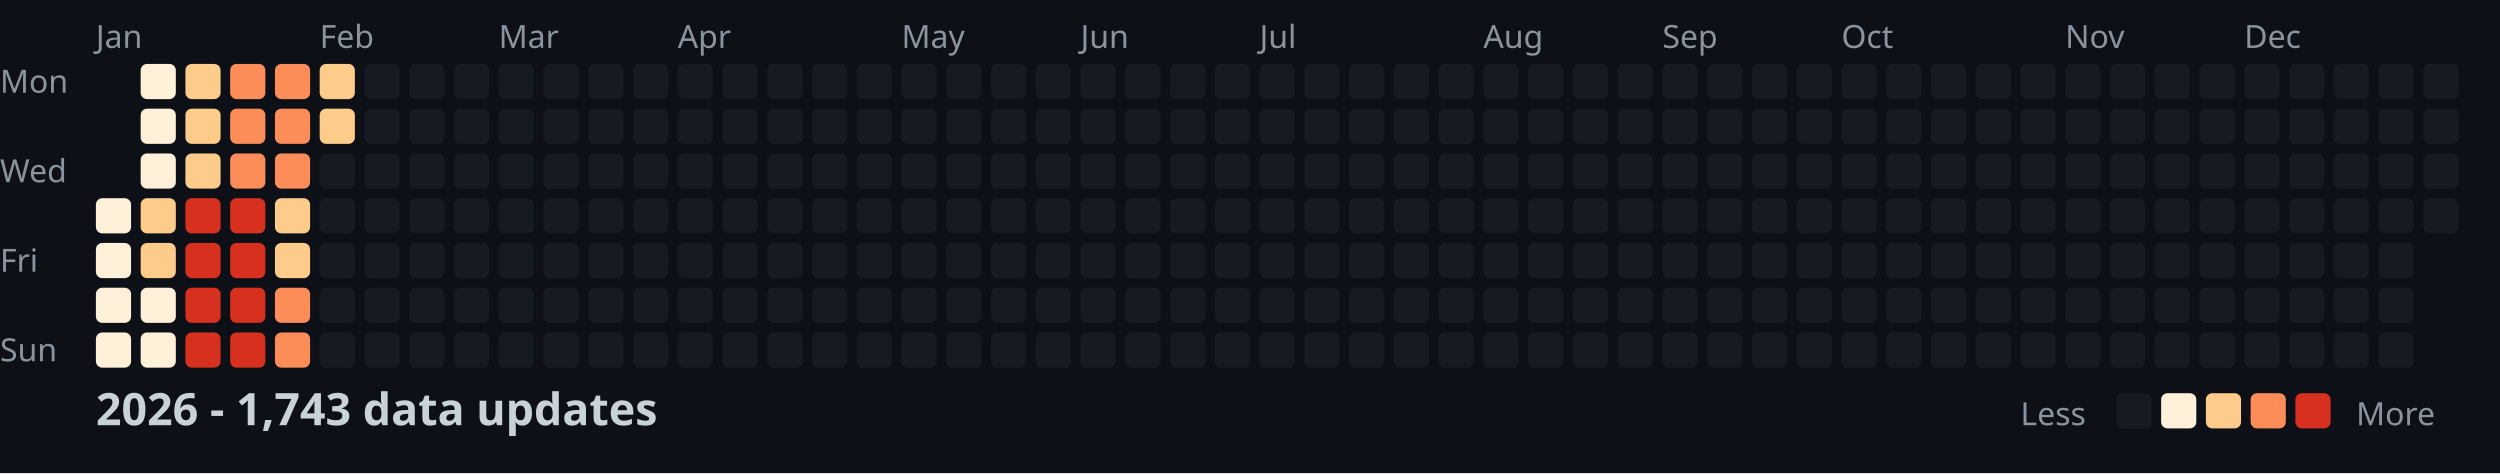
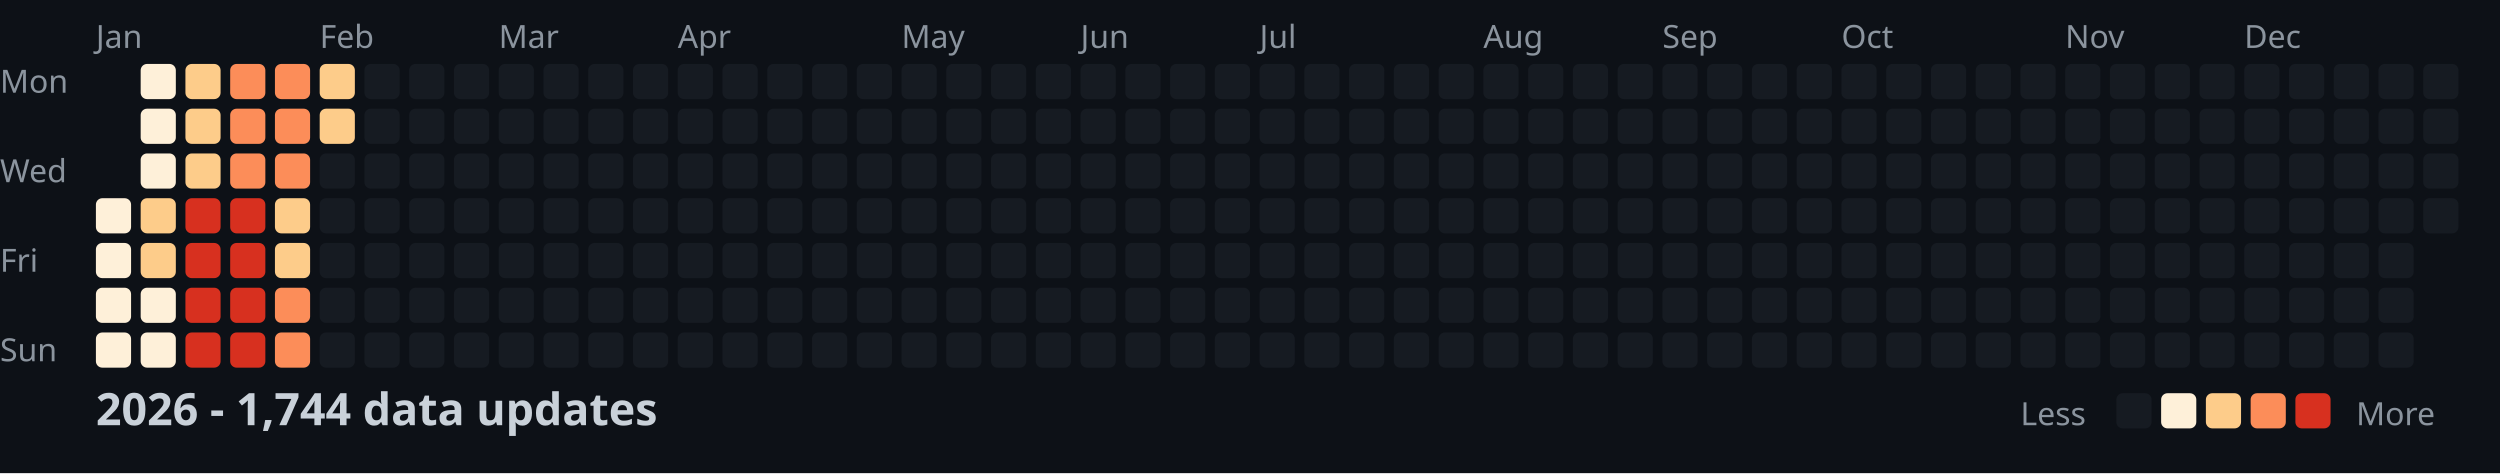
<svg xmlns="http://www.w3.org/2000/svg" width="782" height="148">
  <style>
    .month { font: 10px sans-serif; fill: #8b949e; }
    .day { font: 10px sans-serif; fill: #8b949e; }
    .title { font: bold 14px sans-serif; fill: #c9d1d9; }
    .legend { font: 10px sans-serif; fill: #8b949e; }
  </style>
  <rect width="100%" height="100%" fill="#0d1117" />
  <text x="0" y="29" class="day">Mon</text>
  <text x="0" y="57" class="day">Wed</text>
  <text x="0" y="85" class="day">Fri</text>
  <text x="0" y="113" class="day">Sun</text>
  <text x="30" y="15" class="month">Jan</text>
  <text x="100" y="15" class="month">Feb</text>
  <text x="156" y="15" class="month">Mar</text>
  <text x="212" y="15" class="month">Apr</text>
  <text x="282" y="15" class="month">May</text>
  <text x="338" y="15" class="month">Jun</text>
  <text x="394" y="15" class="month">Jul</text>
  <text x="464" y="15" class="month">Aug</text>
  <text x="520" y="15" class="month">Sep</text>
  <text x="576" y="15" class="month">Oct</text>
  <text x="646" y="15" class="month">Nov</text>
  <text x="702" y="15" class="month">Dec</text>
  <rect x="30" y="62" width="11" height="11" fill="#fef0d9" rx="2" />
  <rect x="30" y="76" width="11" height="11" fill="#fef0d9" rx="2" />
  <rect x="30" y="90" width="11" height="11" fill="#fef0d9" rx="2" />
  <rect x="30" y="104" width="11" height="11" fill="#fef0d9" rx="2" />
  <rect x="44" y="20" width="11" height="11" fill="#fef0d9" rx="2" />
  <rect x="44" y="34" width="11" height="11" fill="#fef0d9" rx="2" />
  <rect x="44" y="48" width="11" height="11" fill="#fef0d9" rx="2" />
  <rect x="44" y="62" width="11" height="11" fill="#fdcc8a" rx="2" />
  <rect x="44" y="76" width="11" height="11" fill="#fdcc8a" rx="2" />
  <rect x="44" y="90" width="11" height="11" fill="#fef0d9" rx="2" />
  <rect x="44" y="104" width="11" height="11" fill="#fef0d9" rx="2" />
  <rect x="58" y="20" width="11" height="11" fill="#fdcc8a" rx="2" />
  <rect x="58" y="34" width="11" height="11" fill="#fdcc8a" rx="2" />
  <rect x="58" y="48" width="11" height="11" fill="#fdcc8a" rx="2" />
  <rect x="58" y="62" width="11" height="11" fill="#d7301f" rx="2" />
  <rect x="58" y="76" width="11" height="11" fill="#d7301f" rx="2" />
  <rect x="58" y="90" width="11" height="11" fill="#d7301f" rx="2" />
  <rect x="58" y="104" width="11" height="11" fill="#d7301f" rx="2" />
  <rect x="72" y="20" width="11" height="11" fill="#fc8d59" rx="2" />
  <rect x="72" y="34" width="11" height="11" fill="#fc8d59" rx="2" />
  <rect x="72" y="48" width="11" height="11" fill="#fc8d59" rx="2" />
  <rect x="72" y="62" width="11" height="11" fill="#d7301f" rx="2" />
  <rect x="72" y="76" width="11" height="11" fill="#d7301f" rx="2" />
  <rect x="72" y="90" width="11" height="11" fill="#d7301f" rx="2" />
  <rect x="72" y="104" width="11" height="11" fill="#d7301f" rx="2" />
  <rect x="86" y="20" width="11" height="11" fill="#fc8d59" rx="2" />
  <rect x="86" y="34" width="11" height="11" fill="#fc8d59" rx="2" />
  <rect x="86" y="48" width="11" height="11" fill="#fc8d59" rx="2" />
  <rect x="86" y="62" width="11" height="11" fill="#fdcc8a" rx="2" />
  <rect x="86" y="76" width="11" height="11" fill="#fdcc8a" rx="2" />
  <rect x="86" y="90" width="11" height="11" fill="#fc8d59" rx="2" />
  <rect x="86" y="104" width="11" height="11" fill="#fc8d59" rx="2" />
  <rect x="100" y="20" width="11" height="11" fill="#fdcc8a" rx="2" />
  <rect x="100" y="34" width="11" height="11" fill="#fdcc8a" rx="2" />
  <rect x="100" y="48" width="11" height="11" fill="#161b22" rx="2" />
  <rect x="100" y="62" width="11" height="11" fill="#161b22" rx="2" />
  <rect x="100" y="76" width="11" height="11" fill="#161b22" rx="2" />
  <rect x="100" y="90" width="11" height="11" fill="#161b22" rx="2" />
  <rect x="100" y="104" width="11" height="11" fill="#161b22" rx="2" />
  <rect x="114" y="20" width="11" height="11" fill="#161b22" rx="2" />
  <rect x="114" y="34" width="11" height="11" fill="#161b22" rx="2" />
  <rect x="114" y="48" width="11" height="11" fill="#161b22" rx="2" />
  <rect x="114" y="62" width="11" height="11" fill="#161b22" rx="2" />
  <rect x="114" y="76" width="11" height="11" fill="#161b22" rx="2" />
  <rect x="114" y="90" width="11" height="11" fill="#161b22" rx="2" />
  <rect x="114" y="104" width="11" height="11" fill="#161b22" rx="2" />
  <rect x="128" y="20" width="11" height="11" fill="#161b22" rx="2" />
  <rect x="128" y="34" width="11" height="11" fill="#161b22" rx="2" />
  <rect x="128" y="48" width="11" height="11" fill="#161b22" rx="2" />
  <rect x="128" y="62" width="11" height="11" fill="#161b22" rx="2" />
  <rect x="128" y="76" width="11" height="11" fill="#161b22" rx="2" />
  <rect x="128" y="90" width="11" height="11" fill="#161b22" rx="2" />
  <rect x="128" y="104" width="11" height="11" fill="#161b22" rx="2" />
  <rect x="142" y="20" width="11" height="11" fill="#161b22" rx="2" />
  <rect x="142" y="34" width="11" height="11" fill="#161b22" rx="2" />
  <rect x="142" y="48" width="11" height="11" fill="#161b22" rx="2" />
  <rect x="142" y="62" width="11" height="11" fill="#161b22" rx="2" />
  <rect x="142" y="76" width="11" height="11" fill="#161b22" rx="2" />
  <rect x="142" y="90" width="11" height="11" fill="#161b22" rx="2" />
  <rect x="142" y="104" width="11" height="11" fill="#161b22" rx="2" />
  <rect x="156" y="20" width="11" height="11" fill="#161b22" rx="2" />
  <rect x="156" y="34" width="11" height="11" fill="#161b22" rx="2" />
  <rect x="156" y="48" width="11" height="11" fill="#161b22" rx="2" />
  <rect x="156" y="62" width="11" height="11" fill="#161b22" rx="2" />
  <rect x="156" y="76" width="11" height="11" fill="#161b22" rx="2" />
  <rect x="156" y="90" width="11" height="11" fill="#161b22" rx="2" />
  <rect x="156" y="104" width="11" height="11" fill="#161b22" rx="2" />
  <rect x="170" y="20" width="11" height="11" fill="#161b22" rx="2" />
  <rect x="170" y="34" width="11" height="11" fill="#161b22" rx="2" />
  <rect x="170" y="48" width="11" height="11" fill="#161b22" rx="2" />
  <rect x="170" y="62" width="11" height="11" fill="#161b22" rx="2" />
  <rect x="170" y="76" width="11" height="11" fill="#161b22" rx="2" />
  <rect x="170" y="90" width="11" height="11" fill="#161b22" rx="2" />
  <rect x="170" y="104" width="11" height="11" fill="#161b22" rx="2" />
  <rect x="184" y="20" width="11" height="11" fill="#161b22" rx="2" />
  <rect x="184" y="34" width="11" height="11" fill="#161b22" rx="2" />
  <rect x="184" y="48" width="11" height="11" fill="#161b22" rx="2" />
  <rect x="184" y="62" width="11" height="11" fill="#161b22" rx="2" />
  <rect x="184" y="76" width="11" height="11" fill="#161b22" rx="2" />
  <rect x="184" y="90" width="11" height="11" fill="#161b22" rx="2" />
  <rect x="184" y="104" width="11" height="11" fill="#161b22" rx="2" />
  <rect x="198" y="20" width="11" height="11" fill="#161b22" rx="2" />
  <rect x="198" y="34" width="11" height="11" fill="#161b22" rx="2" />
  <rect x="198" y="48" width="11" height="11" fill="#161b22" rx="2" />
  <rect x="198" y="62" width="11" height="11" fill="#161b22" rx="2" />
  <rect x="198" y="76" width="11" height="11" fill="#161b22" rx="2" />
  <rect x="198" y="90" width="11" height="11" fill="#161b22" rx="2" />
  <rect x="198" y="104" width="11" height="11" fill="#161b22" rx="2" />
  <rect x="212" y="20" width="11" height="11" fill="#161b22" rx="2" />
  <rect x="212" y="34" width="11" height="11" fill="#161b22" rx="2" />
  <rect x="212" y="48" width="11" height="11" fill="#161b22" rx="2" />
  <rect x="212" y="62" width="11" height="11" fill="#161b22" rx="2" />
  <rect x="212" y="76" width="11" height="11" fill="#161b22" rx="2" />
  <rect x="212" y="90" width="11" height="11" fill="#161b22" rx="2" />
  <rect x="212" y="104" width="11" height="11" fill="#161b22" rx="2" />
  <rect x="226" y="20" width="11" height="11" fill="#161b22" rx="2" />
  <rect x="226" y="34" width="11" height="11" fill="#161b22" rx="2" />
  <rect x="226" y="48" width="11" height="11" fill="#161b22" rx="2" />
  <rect x="226" y="62" width="11" height="11" fill="#161b22" rx="2" />
  <rect x="226" y="76" width="11" height="11" fill="#161b22" rx="2" />
  <rect x="226" y="90" width="11" height="11" fill="#161b22" rx="2" />
  <rect x="226" y="104" width="11" height="11" fill="#161b22" rx="2" />
  <rect x="240" y="20" width="11" height="11" fill="#161b22" rx="2" />
  <rect x="240" y="34" width="11" height="11" fill="#161b22" rx="2" />
  <rect x="240" y="48" width="11" height="11" fill="#161b22" rx="2" />
  <rect x="240" y="62" width="11" height="11" fill="#161b22" rx="2" />
  <rect x="240" y="76" width="11" height="11" fill="#161b22" rx="2" />
  <rect x="240" y="90" width="11" height="11" fill="#161b22" rx="2" />
  <rect x="240" y="104" width="11" height="11" fill="#161b22" rx="2" />
  <rect x="254" y="20" width="11" height="11" fill="#161b22" rx="2" />
  <rect x="254" y="34" width="11" height="11" fill="#161b22" rx="2" />
  <rect x="254" y="48" width="11" height="11" fill="#161b22" rx="2" />
  <rect x="254" y="62" width="11" height="11" fill="#161b22" rx="2" />
  <rect x="254" y="76" width="11" height="11" fill="#161b22" rx="2" />
  <rect x="254" y="90" width="11" height="11" fill="#161b22" rx="2" />
  <rect x="254" y="104" width="11" height="11" fill="#161b22" rx="2" />
  <rect x="268" y="20" width="11" height="11" fill="#161b22" rx="2" />
  <rect x="268" y="34" width="11" height="11" fill="#161b22" rx="2" />
  <rect x="268" y="48" width="11" height="11" fill="#161b22" rx="2" />
  <rect x="268" y="62" width="11" height="11" fill="#161b22" rx="2" />
  <rect x="268" y="76" width="11" height="11" fill="#161b22" rx="2" />
  <rect x="268" y="90" width="11" height="11" fill="#161b22" rx="2" />
  <rect x="268" y="104" width="11" height="11" fill="#161b22" rx="2" />
  <rect x="282" y="20" width="11" height="11" fill="#161b22" rx="2" />
  <rect x="282" y="34" width="11" height="11" fill="#161b22" rx="2" />
  <rect x="282" y="48" width="11" height="11" fill="#161b22" rx="2" />
  <rect x="282" y="62" width="11" height="11" fill="#161b22" rx="2" />
  <rect x="282" y="76" width="11" height="11" fill="#161b22" rx="2" />
  <rect x="282" y="90" width="11" height="11" fill="#161b22" rx="2" />
  <rect x="282" y="104" width="11" height="11" fill="#161b22" rx="2" />
  <rect x="296" y="20" width="11" height="11" fill="#161b22" rx="2" />
  <rect x="296" y="34" width="11" height="11" fill="#161b22" rx="2" />
  <rect x="296" y="48" width="11" height="11" fill="#161b22" rx="2" />
  <rect x="296" y="62" width="11" height="11" fill="#161b22" rx="2" />
  <rect x="296" y="76" width="11" height="11" fill="#161b22" rx="2" />
  <rect x="296" y="90" width="11" height="11" fill="#161b22" rx="2" />
  <rect x="296" y="104" width="11" height="11" fill="#161b22" rx="2" />
  <rect x="310" y="20" width="11" height="11" fill="#161b22" rx="2" />
  <rect x="310" y="34" width="11" height="11" fill="#161b22" rx="2" />
  <rect x="310" y="48" width="11" height="11" fill="#161b22" rx="2" />
  <rect x="310" y="62" width="11" height="11" fill="#161b22" rx="2" />
  <rect x="310" y="76" width="11" height="11" fill="#161b22" rx="2" />
  <rect x="310" y="90" width="11" height="11" fill="#161b22" rx="2" />
  <rect x="310" y="104" width="11" height="11" fill="#161b22" rx="2" />
  <rect x="324" y="20" width="11" height="11" fill="#161b22" rx="2" />
  <rect x="324" y="34" width="11" height="11" fill="#161b22" rx="2" />
  <rect x="324" y="48" width="11" height="11" fill="#161b22" rx="2" />
  <rect x="324" y="62" width="11" height="11" fill="#161b22" rx="2" />
  <rect x="324" y="76" width="11" height="11" fill="#161b22" rx="2" />
  <rect x="324" y="90" width="11" height="11" fill="#161b22" rx="2" />
  <rect x="324" y="104" width="11" height="11" fill="#161b22" rx="2" />
  <rect x="338" y="20" width="11" height="11" fill="#161b22" rx="2" />
  <rect x="338" y="34" width="11" height="11" fill="#161b22" rx="2" />
  <rect x="338" y="48" width="11" height="11" fill="#161b22" rx="2" />
  <rect x="338" y="62" width="11" height="11" fill="#161b22" rx="2" />
  <rect x="338" y="76" width="11" height="11" fill="#161b22" rx="2" />
  <rect x="338" y="90" width="11" height="11" fill="#161b22" rx="2" />
  <rect x="338" y="104" width="11" height="11" fill="#161b22" rx="2" />
  <rect x="352" y="20" width="11" height="11" fill="#161b22" rx="2" />
  <rect x="352" y="34" width="11" height="11" fill="#161b22" rx="2" />
  <rect x="352" y="48" width="11" height="11" fill="#161b22" rx="2" />
  <rect x="352" y="62" width="11" height="11" fill="#161b22" rx="2" />
  <rect x="352" y="76" width="11" height="11" fill="#161b22" rx="2" />
  <rect x="352" y="90" width="11" height="11" fill="#161b22" rx="2" />
  <rect x="352" y="104" width="11" height="11" fill="#161b22" rx="2" />
  <rect x="366" y="20" width="11" height="11" fill="#161b22" rx="2" />
  <rect x="366" y="34" width="11" height="11" fill="#161b22" rx="2" />
  <rect x="366" y="48" width="11" height="11" fill="#161b22" rx="2" />
  <rect x="366" y="62" width="11" height="11" fill="#161b22" rx="2" />
  <rect x="366" y="76" width="11" height="11" fill="#161b22" rx="2" />
  <rect x="366" y="90" width="11" height="11" fill="#161b22" rx="2" />
  <rect x="366" y="104" width="11" height="11" fill="#161b22" rx="2" />
  <rect x="380" y="20" width="11" height="11" fill="#161b22" rx="2" />
  <rect x="380" y="34" width="11" height="11" fill="#161b22" rx="2" />
  <rect x="380" y="48" width="11" height="11" fill="#161b22" rx="2" />
  <rect x="380" y="62" width="11" height="11" fill="#161b22" rx="2" />
  <rect x="380" y="76" width="11" height="11" fill="#161b22" rx="2" />
  <rect x="380" y="90" width="11" height="11" fill="#161b22" rx="2" />
  <rect x="380" y="104" width="11" height="11" fill="#161b22" rx="2" />
  <rect x="394" y="20" width="11" height="11" fill="#161b22" rx="2" />
  <rect x="394" y="34" width="11" height="11" fill="#161b22" rx="2" />
  <rect x="394" y="48" width="11" height="11" fill="#161b22" rx="2" />
  <rect x="394" y="62" width="11" height="11" fill="#161b22" rx="2" />
  <rect x="394" y="76" width="11" height="11" fill="#161b22" rx="2" />
  <rect x="394" y="90" width="11" height="11" fill="#161b22" rx="2" />
  <rect x="394" y="104" width="11" height="11" fill="#161b22" rx="2" />
  <rect x="408" y="20" width="11" height="11" fill="#161b22" rx="2" />
  <rect x="408" y="34" width="11" height="11" fill="#161b22" rx="2" />
  <rect x="408" y="48" width="11" height="11" fill="#161b22" rx="2" />
  <rect x="408" y="62" width="11" height="11" fill="#161b22" rx="2" />
  <rect x="408" y="76" width="11" height="11" fill="#161b22" rx="2" />
  <rect x="408" y="90" width="11" height="11" fill="#161b22" rx="2" />
  <rect x="408" y="104" width="11" height="11" fill="#161b22" rx="2" />
  <rect x="422" y="20" width="11" height="11" fill="#161b22" rx="2" />
  <rect x="422" y="34" width="11" height="11" fill="#161b22" rx="2" />
  <rect x="422" y="48" width="11" height="11" fill="#161b22" rx="2" />
  <rect x="422" y="62" width="11" height="11" fill="#161b22" rx="2" />
  <rect x="422" y="76" width="11" height="11" fill="#161b22" rx="2" />
  <rect x="422" y="90" width="11" height="11" fill="#161b22" rx="2" />
  <rect x="422" y="104" width="11" height="11" fill="#161b22" rx="2" />
  <rect x="436" y="20" width="11" height="11" fill="#161b22" rx="2" />
  <rect x="436" y="34" width="11" height="11" fill="#161b22" rx="2" />
  <rect x="436" y="48" width="11" height="11" fill="#161b22" rx="2" />
  <rect x="436" y="62" width="11" height="11" fill="#161b22" rx="2" />
  <rect x="436" y="76" width="11" height="11" fill="#161b22" rx="2" />
  <rect x="436" y="90" width="11" height="11" fill="#161b22" rx="2" />
  <rect x="436" y="104" width="11" height="11" fill="#161b22" rx="2" />
  <rect x="450" y="20" width="11" height="11" fill="#161b22" rx="2" />
  <rect x="450" y="34" width="11" height="11" fill="#161b22" rx="2" />
  <rect x="450" y="48" width="11" height="11" fill="#161b22" rx="2" />
  <rect x="450" y="62" width="11" height="11" fill="#161b22" rx="2" />
  <rect x="450" y="76" width="11" height="11" fill="#161b22" rx="2" />
  <rect x="450" y="90" width="11" height="11" fill="#161b22" rx="2" />
  <rect x="450" y="104" width="11" height="11" fill="#161b22" rx="2" />
  <rect x="464" y="20" width="11" height="11" fill="#161b22" rx="2" />
  <rect x="464" y="34" width="11" height="11" fill="#161b22" rx="2" />
  <rect x="464" y="48" width="11" height="11" fill="#161b22" rx="2" />
  <rect x="464" y="62" width="11" height="11" fill="#161b22" rx="2" />
  <rect x="464" y="76" width="11" height="11" fill="#161b22" rx="2" />
  <rect x="464" y="90" width="11" height="11" fill="#161b22" rx="2" />
  <rect x="464" y="104" width="11" height="11" fill="#161b22" rx="2" />
  <rect x="478" y="20" width="11" height="11" fill="#161b22" rx="2" />
  <rect x="478" y="34" width="11" height="11" fill="#161b22" rx="2" />
  <rect x="478" y="48" width="11" height="11" fill="#161b22" rx="2" />
  <rect x="478" y="62" width="11" height="11" fill="#161b22" rx="2" />
  <rect x="478" y="76" width="11" height="11" fill="#161b22" rx="2" />
  <rect x="478" y="90" width="11" height="11" fill="#161b22" rx="2" />
  <rect x="478" y="104" width="11" height="11" fill="#161b22" rx="2" />
  <rect x="492" y="20" width="11" height="11" fill="#161b22" rx="2" />
  <rect x="492" y="34" width="11" height="11" fill="#161b22" rx="2" />
  <rect x="492" y="48" width="11" height="11" fill="#161b22" rx="2" />
  <rect x="492" y="62" width="11" height="11" fill="#161b22" rx="2" />
  <rect x="492" y="76" width="11" height="11" fill="#161b22" rx="2" />
  <rect x="492" y="90" width="11" height="11" fill="#161b22" rx="2" />
  <rect x="492" y="104" width="11" height="11" fill="#161b22" rx="2" />
  <rect x="506" y="20" width="11" height="11" fill="#161b22" rx="2" />
  <rect x="506" y="34" width="11" height="11" fill="#161b22" rx="2" />
  <rect x="506" y="48" width="11" height="11" fill="#161b22" rx="2" />
  <rect x="506" y="62" width="11" height="11" fill="#161b22" rx="2" />
  <rect x="506" y="76" width="11" height="11" fill="#161b22" rx="2" />
  <rect x="506" y="90" width="11" height="11" fill="#161b22" rx="2" />
  <rect x="506" y="104" width="11" height="11" fill="#161b22" rx="2" />
  <rect x="520" y="20" width="11" height="11" fill="#161b22" rx="2" />
  <rect x="520" y="34" width="11" height="11" fill="#161b22" rx="2" />
  <rect x="520" y="48" width="11" height="11" fill="#161b22" rx="2" />
  <rect x="520" y="62" width="11" height="11" fill="#161b22" rx="2" />
  <rect x="520" y="76" width="11" height="11" fill="#161b22" rx="2" />
  <rect x="520" y="90" width="11" height="11" fill="#161b22" rx="2" />
  <rect x="520" y="104" width="11" height="11" fill="#161b22" rx="2" />
  <rect x="534" y="20" width="11" height="11" fill="#161b22" rx="2" />
  <rect x="534" y="34" width="11" height="11" fill="#161b22" rx="2" />
  <rect x="534" y="48" width="11" height="11" fill="#161b22" rx="2" />
  <rect x="534" y="62" width="11" height="11" fill="#161b22" rx="2" />
  <rect x="534" y="76" width="11" height="11" fill="#161b22" rx="2" />
  <rect x="534" y="90" width="11" height="11" fill="#161b22" rx="2" />
  <rect x="534" y="104" width="11" height="11" fill="#161b22" rx="2" />
  <rect x="548" y="20" width="11" height="11" fill="#161b22" rx="2" />
  <rect x="548" y="34" width="11" height="11" fill="#161b22" rx="2" />
  <rect x="548" y="48" width="11" height="11" fill="#161b22" rx="2" />
  <rect x="548" y="62" width="11" height="11" fill="#161b22" rx="2" />
  <rect x="548" y="76" width="11" height="11" fill="#161b22" rx="2" />
  <rect x="548" y="90" width="11" height="11" fill="#161b22" rx="2" />
  <rect x="548" y="104" width="11" height="11" fill="#161b22" rx="2" />
  <rect x="562" y="20" width="11" height="11" fill="#161b22" rx="2" />
  <rect x="562" y="34" width="11" height="11" fill="#161b22" rx="2" />
  <rect x="562" y="48" width="11" height="11" fill="#161b22" rx="2" />
  <rect x="562" y="62" width="11" height="11" fill="#161b22" rx="2" />
  <rect x="562" y="76" width="11" height="11" fill="#161b22" rx="2" />
  <rect x="562" y="90" width="11" height="11" fill="#161b22" rx="2" />
  <rect x="562" y="104" width="11" height="11" fill="#161b22" rx="2" />
  <rect x="576" y="20" width="11" height="11" fill="#161b22" rx="2" />
  <rect x="576" y="34" width="11" height="11" fill="#161b22" rx="2" />
  <rect x="576" y="48" width="11" height="11" fill="#161b22" rx="2" />
  <rect x="576" y="62" width="11" height="11" fill="#161b22" rx="2" />
  <rect x="576" y="76" width="11" height="11" fill="#161b22" rx="2" />
  <rect x="576" y="90" width="11" height="11" fill="#161b22" rx="2" />
  <rect x="576" y="104" width="11" height="11" fill="#161b22" rx="2" />
  <rect x="590" y="20" width="11" height="11" fill="#161b22" rx="2" />
  <rect x="590" y="34" width="11" height="11" fill="#161b22" rx="2" />
  <rect x="590" y="48" width="11" height="11" fill="#161b22" rx="2" />
  <rect x="590" y="62" width="11" height="11" fill="#161b22" rx="2" />
  <rect x="590" y="76" width="11" height="11" fill="#161b22" rx="2" />
  <rect x="590" y="90" width="11" height="11" fill="#161b22" rx="2" />
  <rect x="590" y="104" width="11" height="11" fill="#161b22" rx="2" />
  <rect x="604" y="20" width="11" height="11" fill="#161b22" rx="2" />
  <rect x="604" y="34" width="11" height="11" fill="#161b22" rx="2" />
  <rect x="604" y="48" width="11" height="11" fill="#161b22" rx="2" />
  <rect x="604" y="62" width="11" height="11" fill="#161b22" rx="2" />
  <rect x="604" y="76" width="11" height="11" fill="#161b22" rx="2" />
  <rect x="604" y="90" width="11" height="11" fill="#161b22" rx="2" />
  <rect x="604" y="104" width="11" height="11" fill="#161b22" rx="2" />
  <rect x="618" y="20" width="11" height="11" fill="#161b22" rx="2" />
  <rect x="618" y="34" width="11" height="11" fill="#161b22" rx="2" />
  <rect x="618" y="48" width="11" height="11" fill="#161b22" rx="2" />
  <rect x="618" y="62" width="11" height="11" fill="#161b22" rx="2" />
  <rect x="618" y="76" width="11" height="11" fill="#161b22" rx="2" />
  <rect x="618" y="90" width="11" height="11" fill="#161b22" rx="2" />
  <rect x="618" y="104" width="11" height="11" fill="#161b22" rx="2" />
  <rect x="632" y="20" width="11" height="11" fill="#161b22" rx="2" />
  <rect x="632" y="34" width="11" height="11" fill="#161b22" rx="2" />
  <rect x="632" y="48" width="11" height="11" fill="#161b22" rx="2" />
  <rect x="632" y="62" width="11" height="11" fill="#161b22" rx="2" />
  <rect x="632" y="76" width="11" height="11" fill="#161b22" rx="2" />
  <rect x="632" y="90" width="11" height="11" fill="#161b22" rx="2" />
  <rect x="632" y="104" width="11" height="11" fill="#161b22" rx="2" />
  <rect x="646" y="20" width="11" height="11" fill="#161b22" rx="2" />
  <rect x="646" y="34" width="11" height="11" fill="#161b22" rx="2" />
  <rect x="646" y="48" width="11" height="11" fill="#161b22" rx="2" />
  <rect x="646" y="62" width="11" height="11" fill="#161b22" rx="2" />
  <rect x="646" y="76" width="11" height="11" fill="#161b22" rx="2" />
  <rect x="646" y="90" width="11" height="11" fill="#161b22" rx="2" />
  <rect x="646" y="104" width="11" height="11" fill="#161b22" rx="2" />
  <rect x="660" y="20" width="11" height="11" fill="#161b22" rx="2" />
  <rect x="660" y="34" width="11" height="11" fill="#161b22" rx="2" />
  <rect x="660" y="48" width="11" height="11" fill="#161b22" rx="2" />
  <rect x="660" y="62" width="11" height="11" fill="#161b22" rx="2" />
  <rect x="660" y="76" width="11" height="11" fill="#161b22" rx="2" />
  <rect x="660" y="90" width="11" height="11" fill="#161b22" rx="2" />
  <rect x="660" y="104" width="11" height="11" fill="#161b22" rx="2" />
  <rect x="674" y="20" width="11" height="11" fill="#161b22" rx="2" />
  <rect x="674" y="34" width="11" height="11" fill="#161b22" rx="2" />
  <rect x="674" y="48" width="11" height="11" fill="#161b22" rx="2" />
  <rect x="674" y="62" width="11" height="11" fill="#161b22" rx="2" />
  <rect x="674" y="76" width="11" height="11" fill="#161b22" rx="2" />
  <rect x="674" y="90" width="11" height="11" fill="#161b22" rx="2" />
  <rect x="674" y="104" width="11" height="11" fill="#161b22" rx="2" />
  <rect x="688" y="20" width="11" height="11" fill="#161b22" rx="2" />
  <rect x="688" y="34" width="11" height="11" fill="#161b22" rx="2" />
  <rect x="688" y="48" width="11" height="11" fill="#161b22" rx="2" />
  <rect x="688" y="62" width="11" height="11" fill="#161b22" rx="2" />
  <rect x="688" y="76" width="11" height="11" fill="#161b22" rx="2" />
  <rect x="688" y="90" width="11" height="11" fill="#161b22" rx="2" />
  <rect x="688" y="104" width="11" height="11" fill="#161b22" rx="2" />
  <rect x="702" y="20" width="11" height="11" fill="#161b22" rx="2" />
  <rect x="702" y="34" width="11" height="11" fill="#161b22" rx="2" />
  <rect x="702" y="48" width="11" height="11" fill="#161b22" rx="2" />
  <rect x="702" y="62" width="11" height="11" fill="#161b22" rx="2" />
  <rect x="702" y="76" width="11" height="11" fill="#161b22" rx="2" />
  <rect x="702" y="90" width="11" height="11" fill="#161b22" rx="2" />
  <rect x="702" y="104" width="11" height="11" fill="#161b22" rx="2" />
  <rect x="716" y="20" width="11" height="11" fill="#161b22" rx="2" />
  <rect x="716" y="34" width="11" height="11" fill="#161b22" rx="2" />
  <rect x="716" y="48" width="11" height="11" fill="#161b22" rx="2" />
  <rect x="716" y="62" width="11" height="11" fill="#161b22" rx="2" />
  <rect x="716" y="76" width="11" height="11" fill="#161b22" rx="2" />
  <rect x="716" y="90" width="11" height="11" fill="#161b22" rx="2" />
  <rect x="716" y="104" width="11" height="11" fill="#161b22" rx="2" />
  <rect x="730" y="20" width="11" height="11" fill="#161b22" rx="2" />
  <rect x="730" y="34" width="11" height="11" fill="#161b22" rx="2" />
  <rect x="730" y="48" width="11" height="11" fill="#161b22" rx="2" />
  <rect x="730" y="62" width="11" height="11" fill="#161b22" rx="2" />
  <rect x="730" y="76" width="11" height="11" fill="#161b22" rx="2" />
  <rect x="730" y="90" width="11" height="11" fill="#161b22" rx="2" />
  <rect x="730" y="104" width="11" height="11" fill="#161b22" rx="2" />
  <rect x="744" y="20" width="11" height="11" fill="#161b22" rx="2" />
  <rect x="744" y="34" width="11" height="11" fill="#161b22" rx="2" />
  <rect x="744" y="48" width="11" height="11" fill="#161b22" rx="2" />
  <rect x="744" y="62" width="11" height="11" fill="#161b22" rx="2" />
  <rect x="744" y="76" width="11" height="11" fill="#161b22" rx="2" />
  <rect x="744" y="90" width="11" height="11" fill="#161b22" rx="2" />
  <rect x="744" y="104" width="11" height="11" fill="#161b22" rx="2" />
  <rect x="758" y="20" width="11" height="11" fill="#161b22" rx="2" />
  <rect x="758" y="34" width="11" height="11" fill="#161b22" rx="2" />
  <rect x="758" y="48" width="11" height="11" fill="#161b22" rx="2" />
  <rect x="758" y="62" width="11" height="11" fill="#161b22" rx="2" />
-   <text x="30" y="133" class="title">2026 - 1,743 data updates</text>
+   <text x="30" y="133" class="title">2026 - 1,744 data updates</text>
  <text x="632" y="133" class="legend">Less</text>
  <rect x="662" y="123" width="11" height="11" fill="#161b22" rx="2" />
  <rect x="676" y="123" width="11" height="11" fill="#fef0d9" rx="2" />
  <rect x="690" y="123" width="11" height="11" fill="#fdcc8a" rx="2" />
  <rect x="704" y="123" width="11" height="11" fill="#fc8d59" rx="2" />
  <rect x="718" y="123" width="11" height="11" fill="#d7301f" rx="2" />
  <text x="737" y="133" class="legend">More</text>
</svg>
